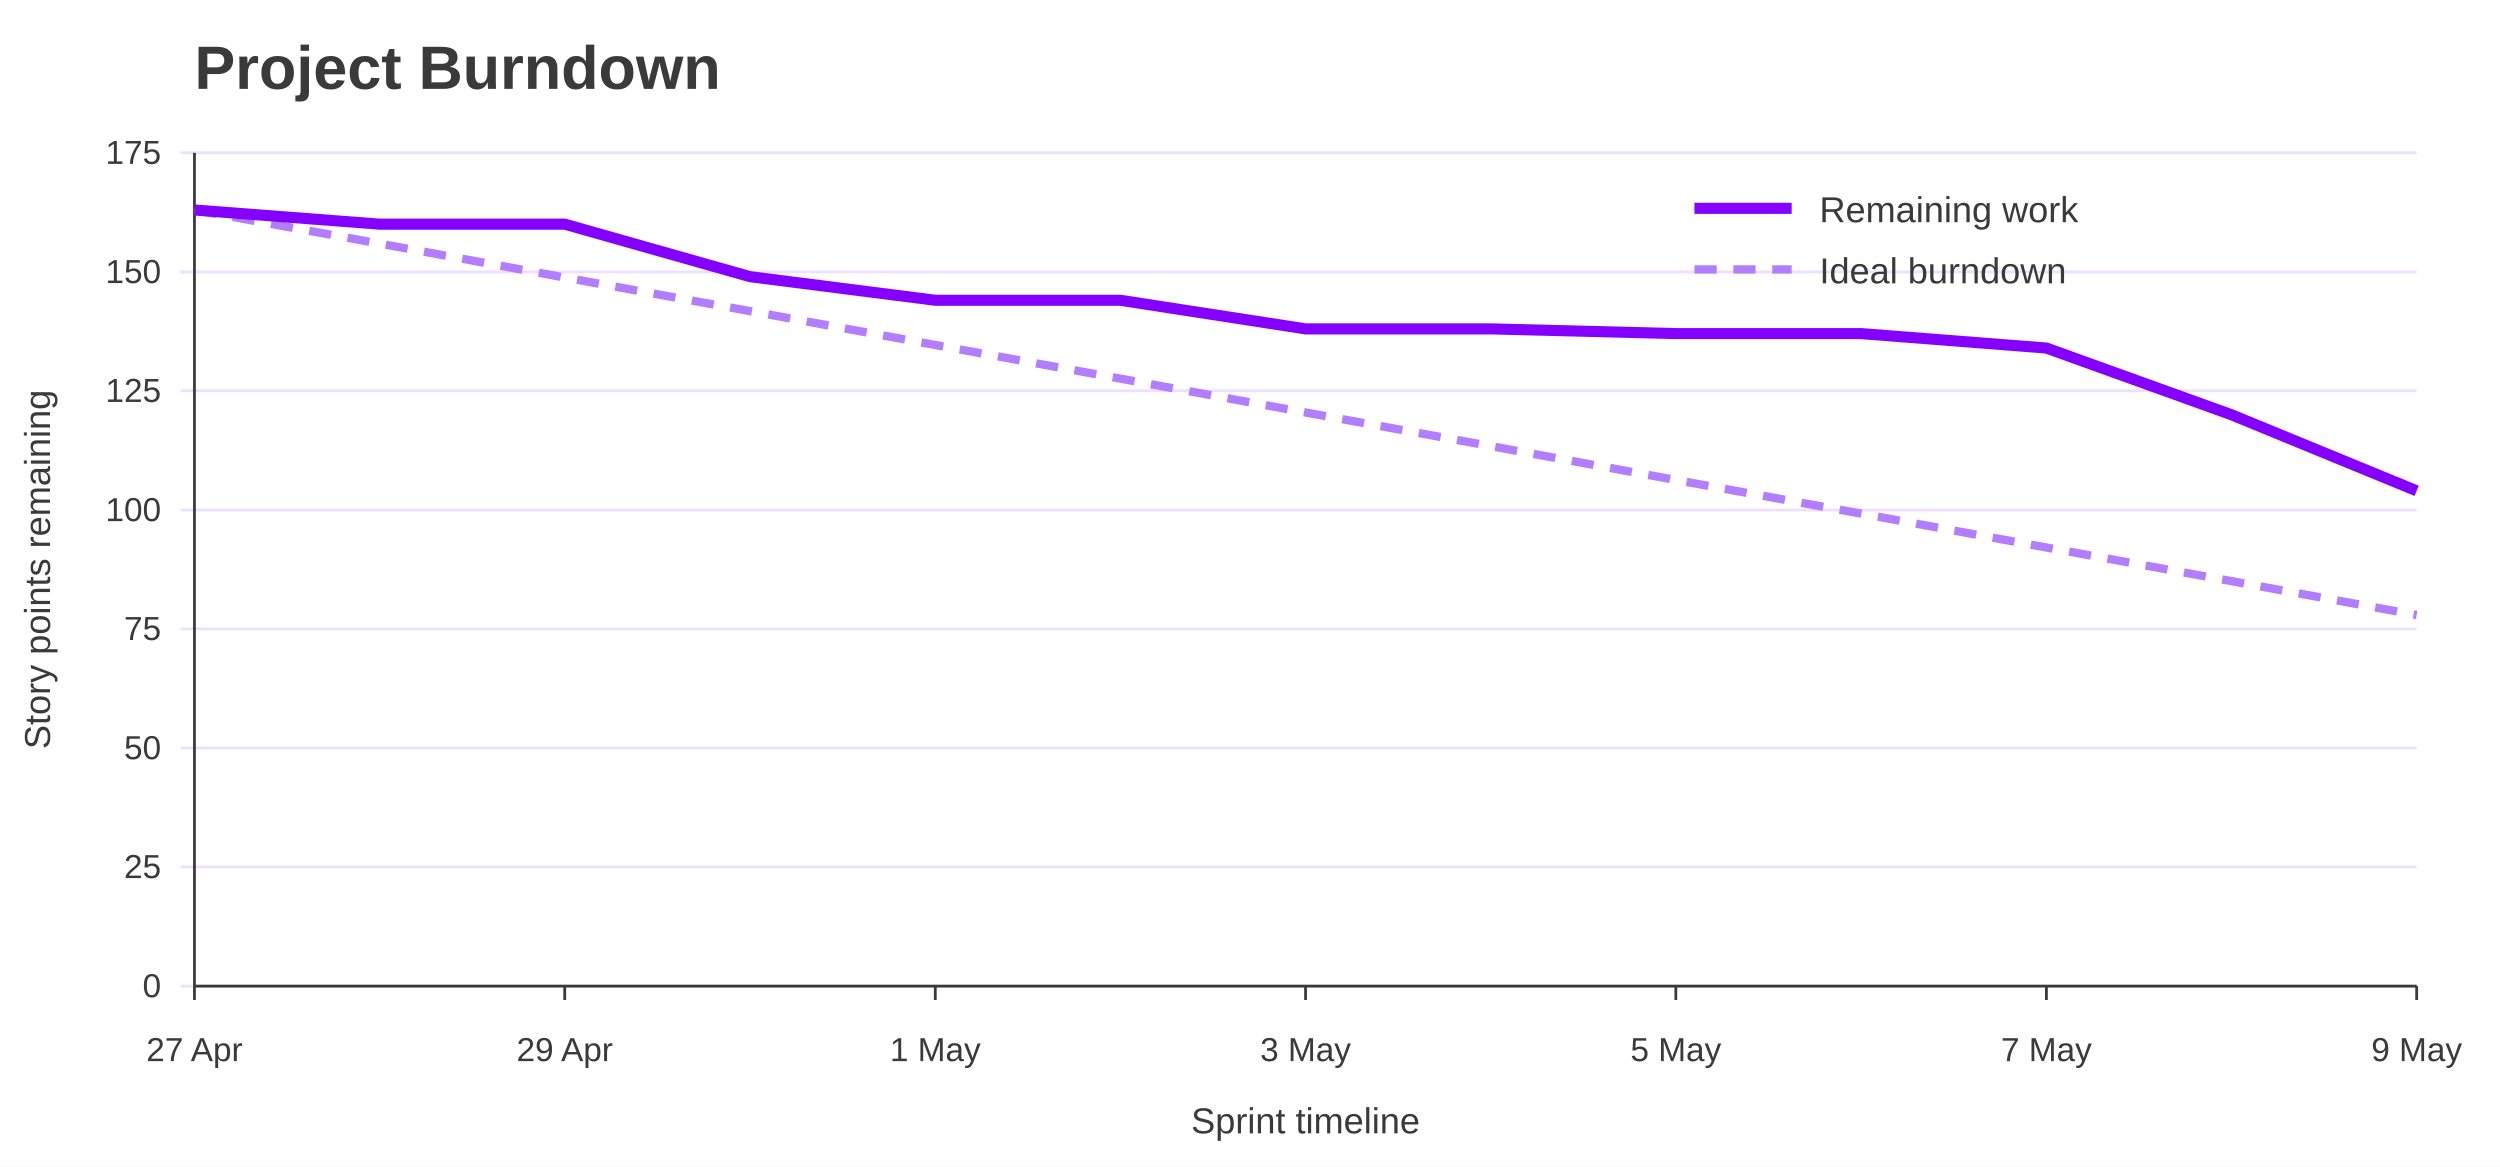
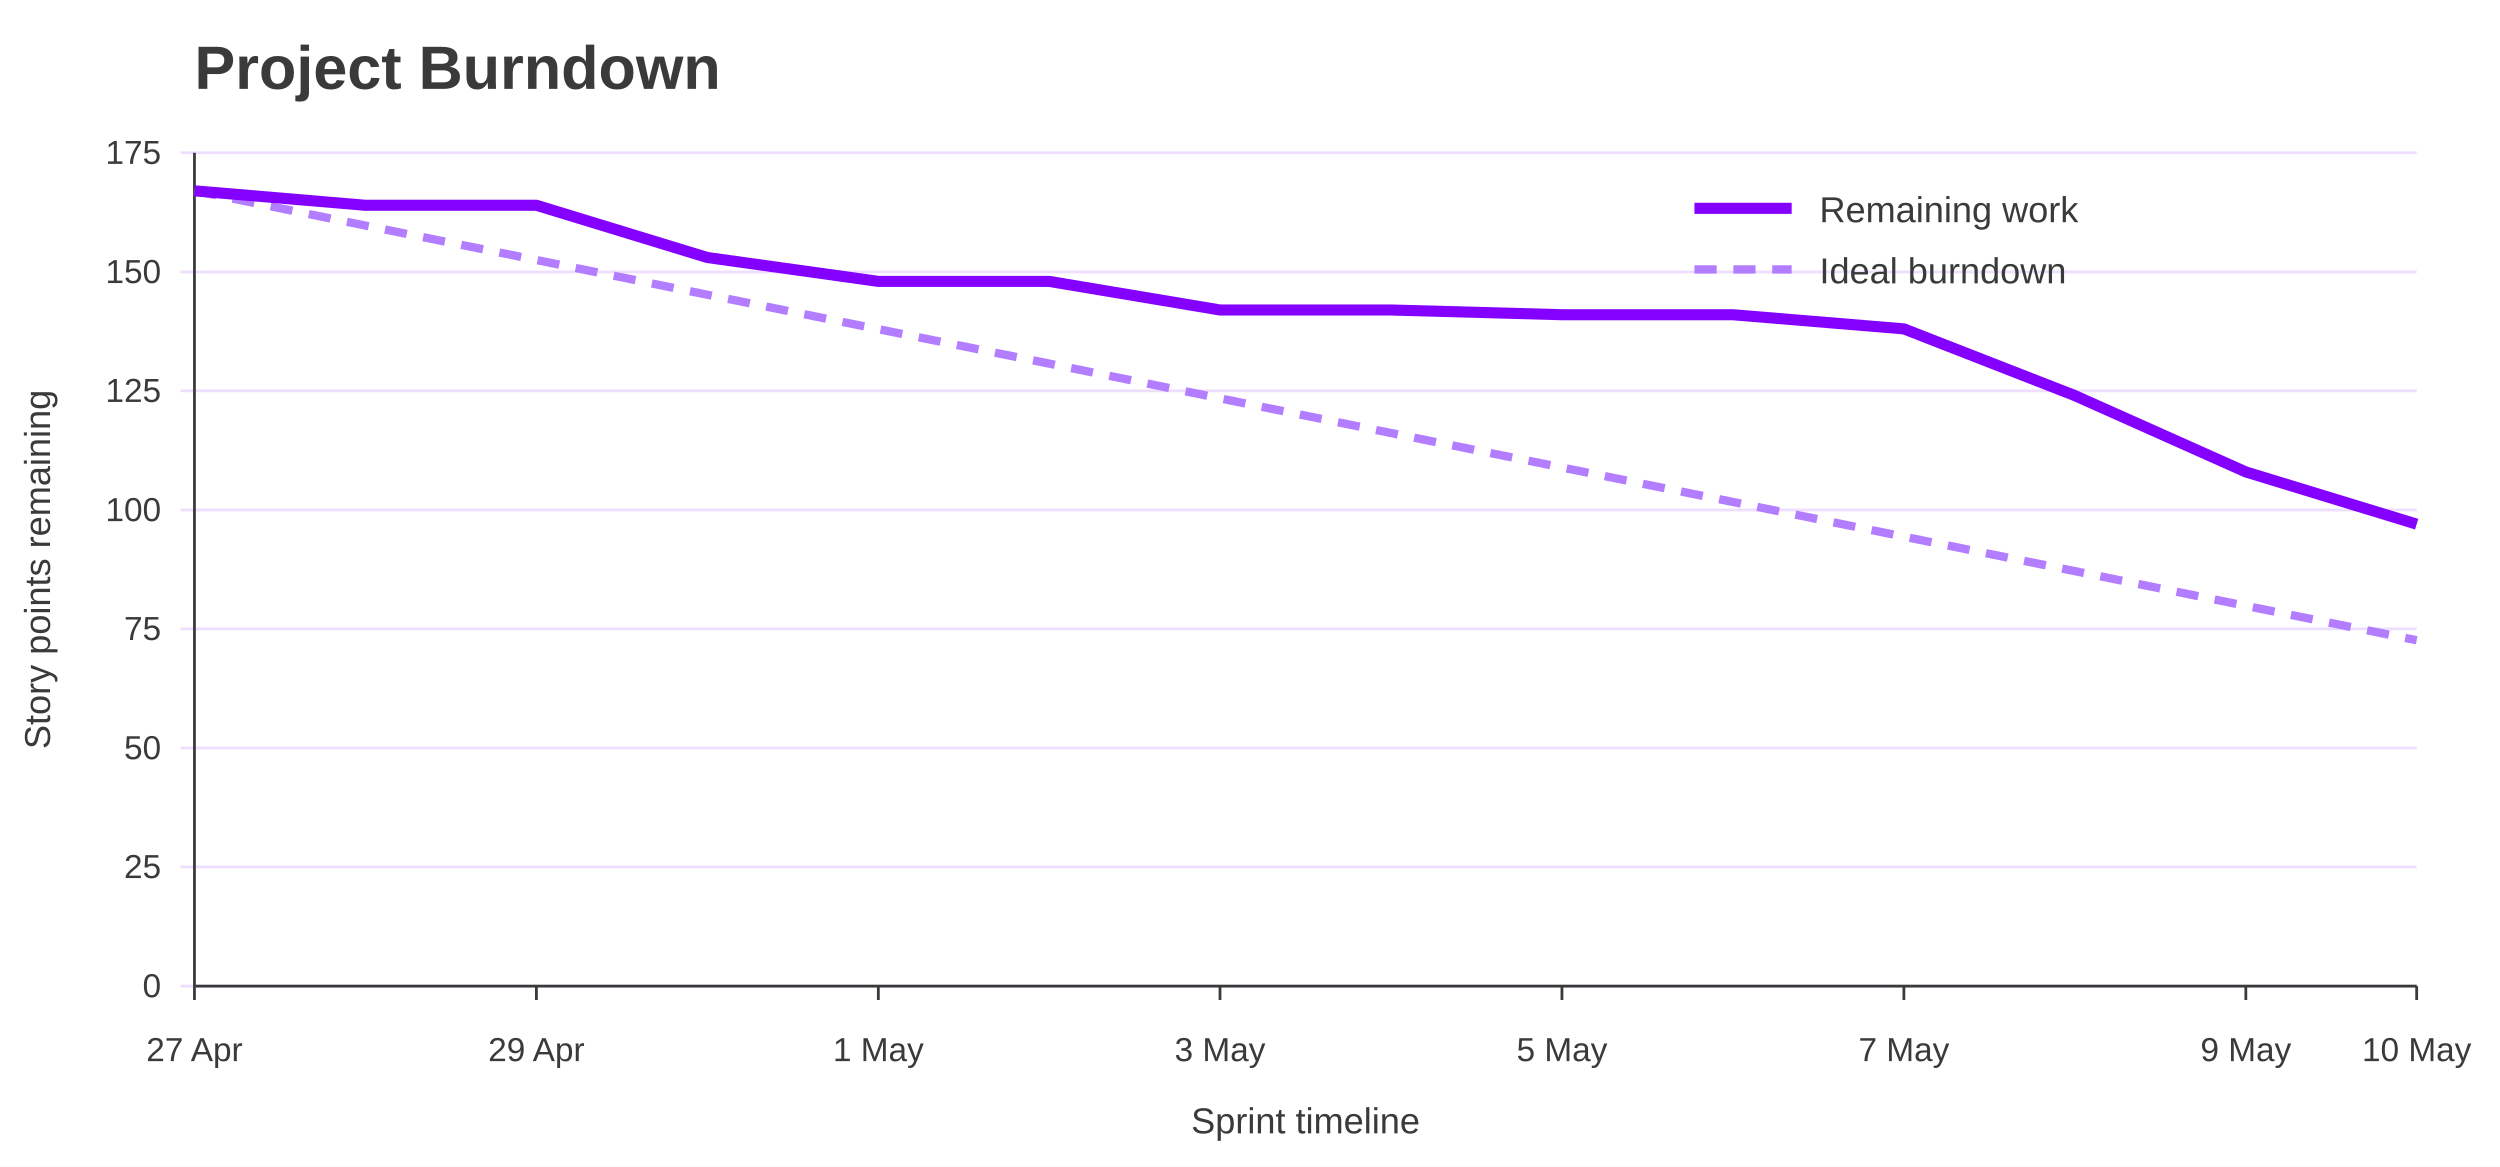
<svg xmlns="http://www.w3.org/2000/svg" width="900" height="420" viewBox="0 0 900 420" role="img" aria-labelledby="title desc">
  <rect width="100%" height="100%" fill="#ffffff" />
  <text x="70" y="32" font-family="Jost, Arial, Helvetica, sans-serif" font-size="22" font-weight="700" fill="#3A3A3A">Project Burndown</text>
  <line x1="65" y1="355.0" x2="870" y2="355.0" stroke="#EEDEFF" />
  <text x="58" y="359.0" font-family="Overpass, Arial, Helvetica, sans-serif" font-size="12" text-anchor="end" fill="#3A3A3A">0</text>
  <line x1="65" y1="312.1" x2="870" y2="312.1" stroke="#EEDEFF" />
  <text x="58" y="316.1" font-family="Overpass, Arial, Helvetica, sans-serif" font-size="12" text-anchor="end" fill="#3A3A3A">25</text>
  <line x1="65" y1="269.3" x2="870" y2="269.3" stroke="#EEDEFF" />
  <text x="58" y="273.3" font-family="Overpass, Arial, Helvetica, sans-serif" font-size="12" text-anchor="end" fill="#3A3A3A">50</text>
  <line x1="65" y1="226.4" x2="870" y2="226.4" stroke="#EEDEFF" />
  <text x="58" y="230.4" font-family="Overpass, Arial, Helvetica, sans-serif" font-size="12" text-anchor="end" fill="#3A3A3A">75</text>
  <line x1="65" y1="183.6" x2="870" y2="183.6" stroke="#EEDEFF" />
  <text x="58" y="187.6" font-family="Overpass, Arial, Helvetica, sans-serif" font-size="12" text-anchor="end" fill="#3A3A3A">100</text>
  <line x1="65" y1="140.7" x2="870" y2="140.7" stroke="#EEDEFF" />
  <text x="58" y="144.7" font-family="Overpass, Arial, Helvetica, sans-serif" font-size="12" text-anchor="end" fill="#3A3A3A">125</text>
  <line x1="65" y1="97.9" x2="870" y2="97.9" stroke="#EEDEFF" />
  <text x="58" y="101.9" font-family="Overpass, Arial, Helvetica, sans-serif" font-size="12" text-anchor="end" fill="#3A3A3A">150</text>
  <line x1="65" y1="55.0" x2="870" y2="55.0" stroke="#EEDEFF" />
  <text x="58" y="59.0" font-family="Overpass, Arial, Helvetica, sans-serif" font-size="12" text-anchor="end" fill="#3A3A3A">175</text>
  <line x1="70.0" y1="355" x2="70.0" y2="360" stroke="#3A3A3A" />
  <text x="70.0" y="382" font-family="Overpass, Arial, Helvetica, sans-serif" font-size="12" text-anchor="middle" fill="#3A3A3A">27 Apr</text>
-   <line x1="203.3" y1="355" x2="203.3" y2="360" stroke="#3A3A3A" />
-   <text x="203.3" y="382" font-family="Overpass, Arial, Helvetica, sans-serif" font-size="12" text-anchor="middle" fill="#3A3A3A">29 Apr</text>
-   <line x1="336.7" y1="355" x2="336.7" y2="360" stroke="#3A3A3A" />
-   <text x="336.7" y="382" font-family="Overpass, Arial, Helvetica, sans-serif" font-size="12" text-anchor="middle" fill="#3A3A3A">1 May</text>
-   <line x1="470.0" y1="355" x2="470.0" y2="360" stroke="#3A3A3A" />
-   <text x="470.0" y="382" font-family="Overpass, Arial, Helvetica, sans-serif" font-size="12" text-anchor="middle" fill="#3A3A3A">3 May</text>
-   <line x1="603.3" y1="355" x2="603.3" y2="360" stroke="#3A3A3A" />
-   <text x="603.3" y="382" font-family="Overpass, Arial, Helvetica, sans-serif" font-size="12" text-anchor="middle" fill="#3A3A3A">5 May</text>
-   <line x1="736.7" y1="355" x2="736.7" y2="360" stroke="#3A3A3A" />
-   <text x="736.7" y="382" font-family="Overpass, Arial, Helvetica, sans-serif" font-size="12" text-anchor="middle" fill="#3A3A3A">7 May</text>
+   <line x1="193.1" y1="355" x2="193.1" y2="360" stroke="#3A3A3A" />
+   <text x="193.1" y="382" font-family="Overpass, Arial, Helvetica, sans-serif" font-size="12" text-anchor="middle" fill="#3A3A3A">29 Apr</text>
+   <line x1="316.2" y1="355" x2="316.2" y2="360" stroke="#3A3A3A" />
+   <text x="316.2" y="382" font-family="Overpass, Arial, Helvetica, sans-serif" font-size="12" text-anchor="middle" fill="#3A3A3A">1 May</text>
+   <line x1="439.2" y1="355" x2="439.2" y2="360" stroke="#3A3A3A" />
+   <text x="439.2" y="382" font-family="Overpass, Arial, Helvetica, sans-serif" font-size="12" text-anchor="middle" fill="#3A3A3A">3 May</text>
+   <line x1="562.3" y1="355" x2="562.3" y2="360" stroke="#3A3A3A" />
+   <text x="562.3" y="382" font-family="Overpass, Arial, Helvetica, sans-serif" font-size="12" text-anchor="middle" fill="#3A3A3A">5 May</text>
+   <line x1="685.4" y1="355" x2="685.4" y2="360" stroke="#3A3A3A" />
+   <text x="685.4" y="382" font-family="Overpass, Arial, Helvetica, sans-serif" font-size="12" text-anchor="middle" fill="#3A3A3A">7 May</text>
+   <line x1="808.5" y1="355" x2="808.5" y2="360" stroke="#3A3A3A" />
+   <text x="808.5" y="382" font-family="Overpass, Arial, Helvetica, sans-serif" font-size="12" text-anchor="middle" fill="#3A3A3A">9 May</text>
  <line x1="870.0" y1="355" x2="870.0" y2="360" stroke="#3A3A3A" />
-   <text x="870.0" y="382" font-family="Overpass, Arial, Helvetica, sans-serif" font-size="12" text-anchor="middle" fill="#3A3A3A">9 May</text>
+   <text x="870.0" y="382" font-family="Overpass, Arial, Helvetica, sans-serif" font-size="12" text-anchor="middle" fill="#3A3A3A">10 May</text>
  <line x1="70" y1="55" x2="70" y2="355" stroke="#3A3A3A" />
  <line x1="70" y1="355" x2="870" y2="355" stroke="#3A3A3A" />
  <text x="18" y="205.0" font-family="Overpass, Arial, Helvetica, sans-serif" font-size="13" text-anchor="middle" transform="rotate(-90 18 205.0)" fill="#3A3A3A">Story points remaining</text>
  <text x="470.0" y="408" font-family="Overpass, Arial, Helvetica, sans-serif" font-size="13" text-anchor="middle" fill="#3A3A3A">Sprint timeline</text>
-   <polyline points="70.0,75.6 136.7,87.7 203.3,99.9 270.0,112.0 336.7,124.2 403.3,136.3 470.0,148.5 536.7,160.6 603.3,172.8 670.0,184.9 736.7,197.1 803.3,209.2 870.0,221.4" fill="none" stroke="#B37DFF" stroke-width="3" stroke-dasharray="8 6" />
-   <polyline points="70.0,75.6 136.7,80.7 203.3,80.7 270.0,99.6 336.7,108.1 403.3,108.1 470.0,118.4 536.7,118.4 603.3,120.1 670.0,120.1 736.7,125.3 803.3,149.3 870.0,176.7" fill="none" stroke="#8400FF" stroke-width="4" />
+   <polyline points="70.0,68.7 131.5,81.2 193.1,93.6 254.6,106.1 316.2,118.5 377.7,130.9 439.2,143.4 500.8,155.9 562.3,168.3 623.8,180.7 685.4,193.2 746.9,205.6 808.5,218.1 870.0,230.5" fill="none" stroke="#B37DFF" stroke-width="3" stroke-dasharray="8 6" />
+   <polyline points="70.0,68.7 131.5,73.9 193.1,73.9 254.6,92.7 316.2,101.3 377.7,101.3 439.2,111.6 500.8,111.6 562.3,113.3 623.8,113.3 685.4,118.4 746.9,142.4 808.5,169.9 870.0,188.7" fill="none" stroke="#8400FF" stroke-width="4" />
  <line x1="610" y1="75" x2="645" y2="75" stroke="#8400FF" stroke-width="4" />
  <text x="655" y="80" font-family="Overpass, Arial, Helvetica, sans-serif" font-size="13" fill="#3A3A3A">Remaining work</text>
  <line x1="610" y1="97" x2="645" y2="97" stroke="#B37DFF" stroke-width="3" stroke-dasharray="8 6" />
  <text x="655" y="102" font-family="Overpass, Arial, Helvetica, sans-serif" font-size="13" fill="#3A3A3A">Ideal burndown</text>
</svg>
